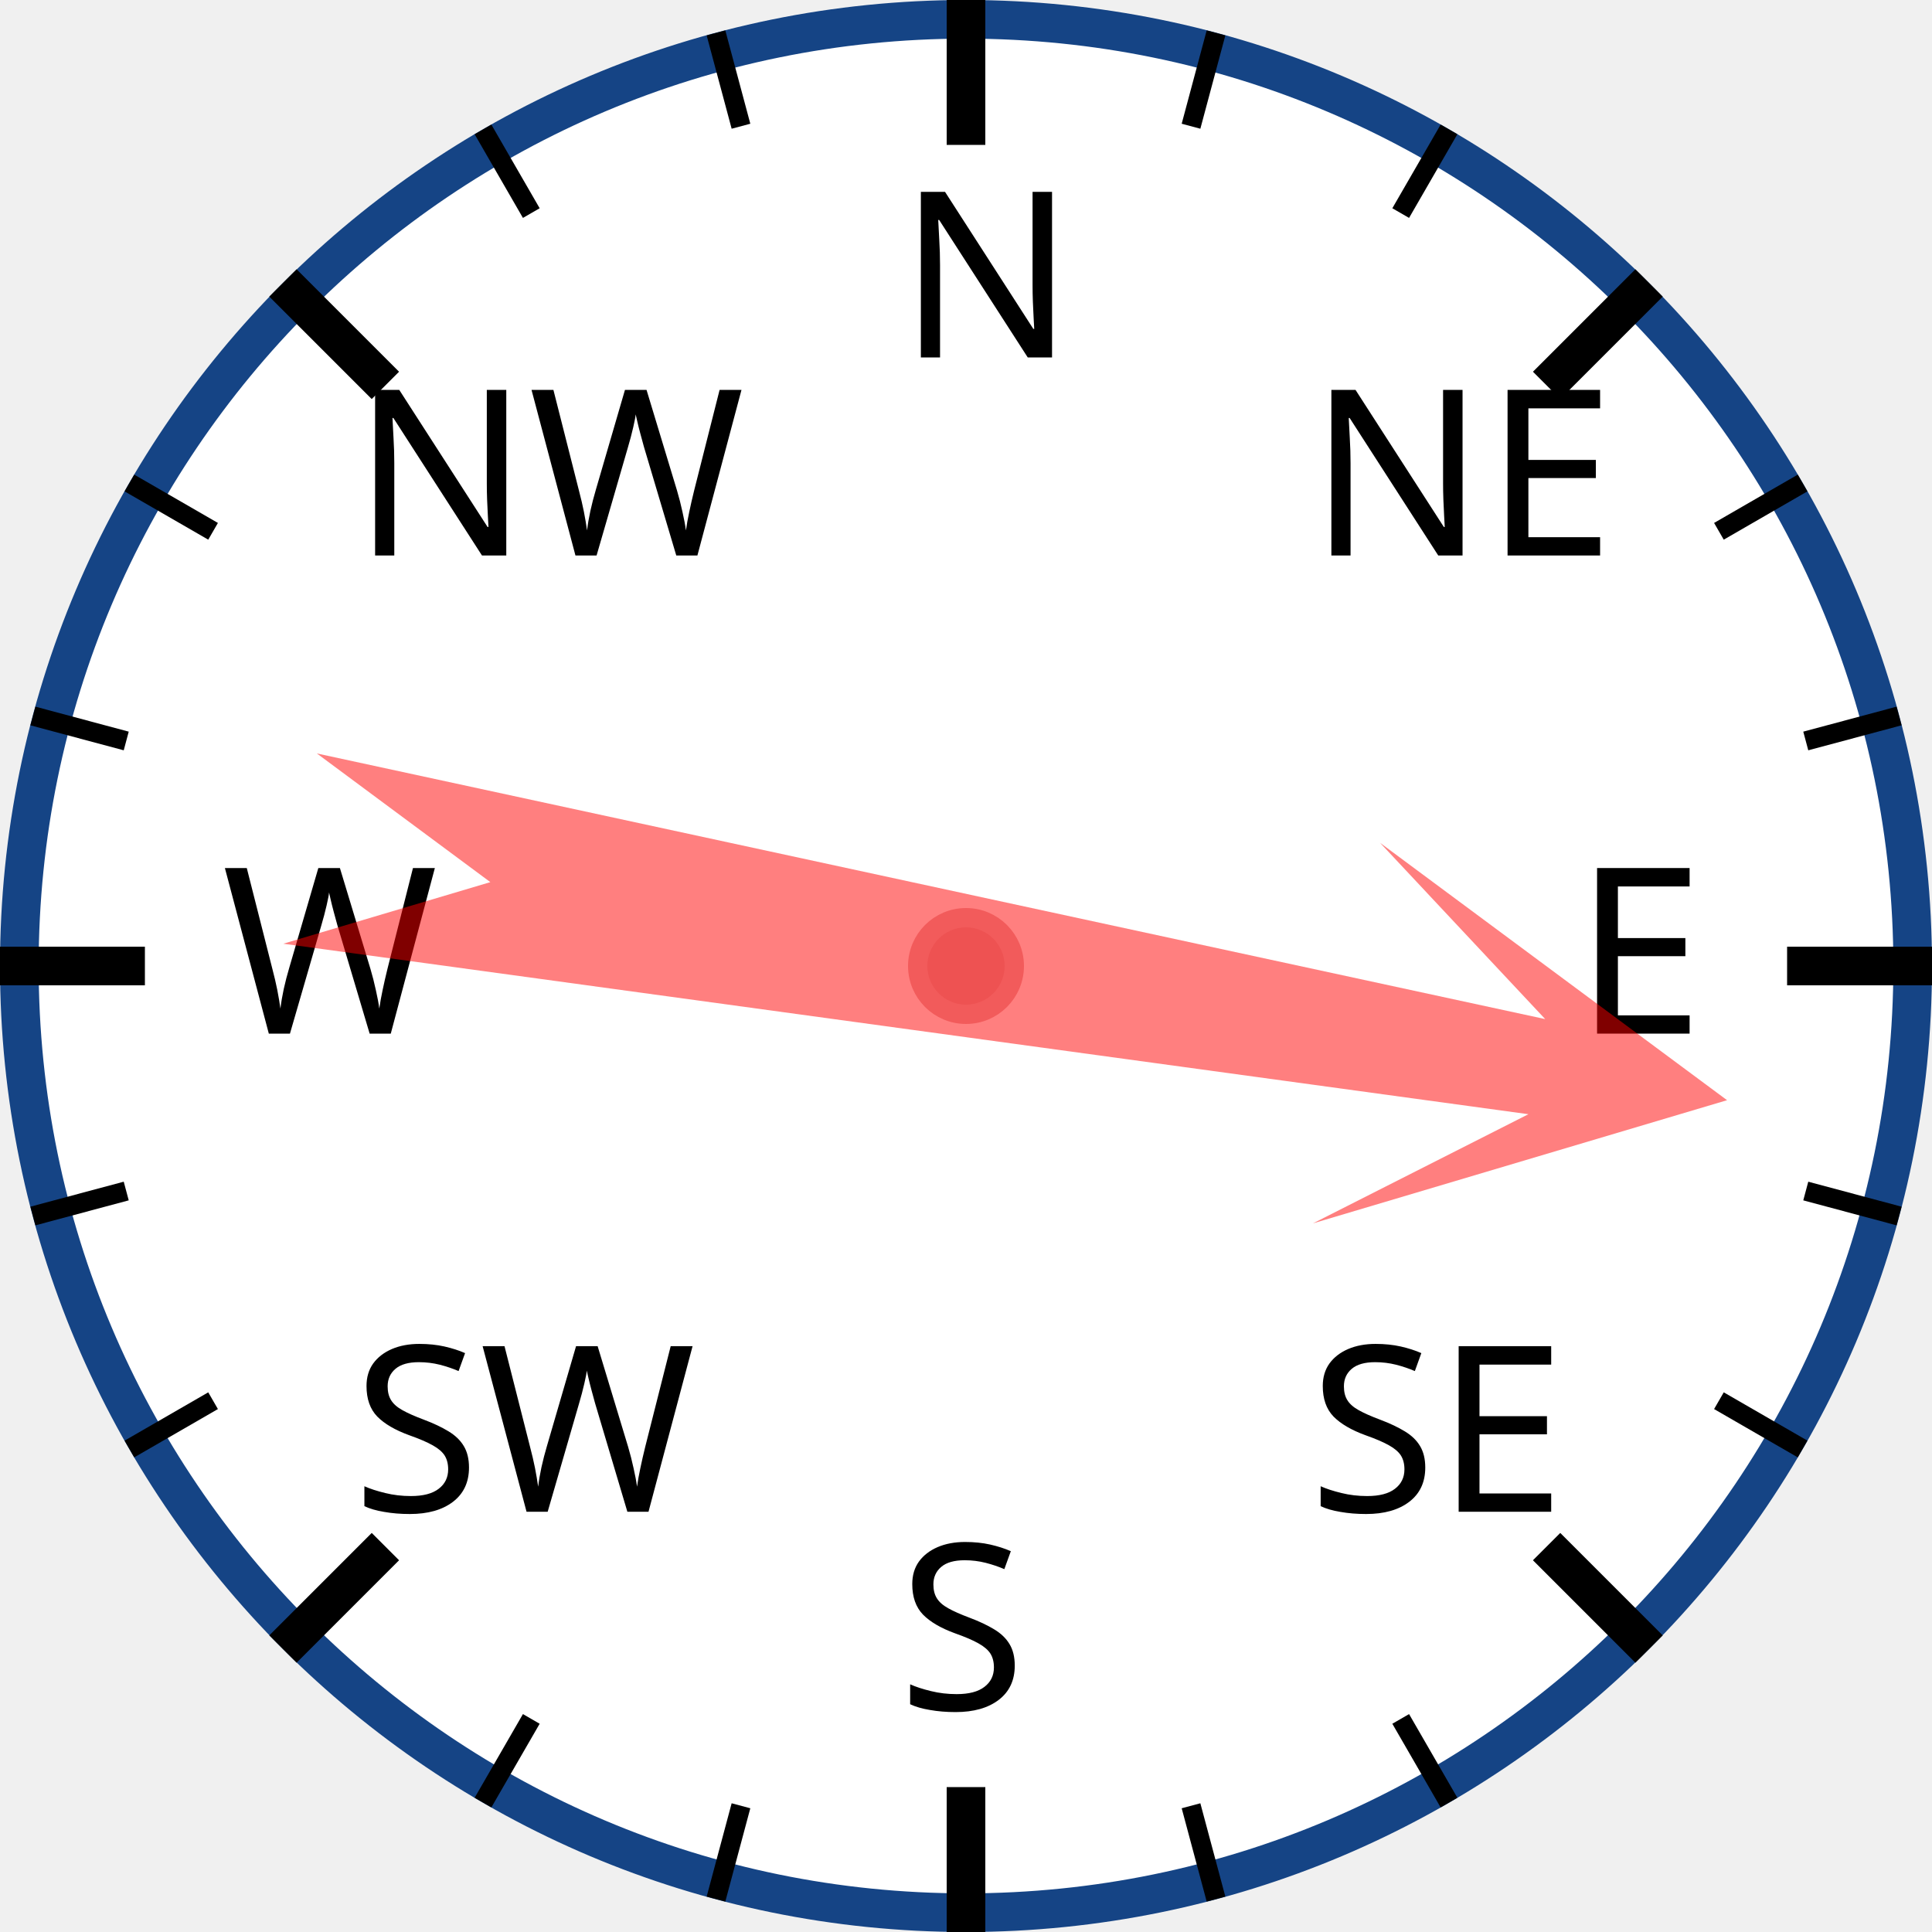
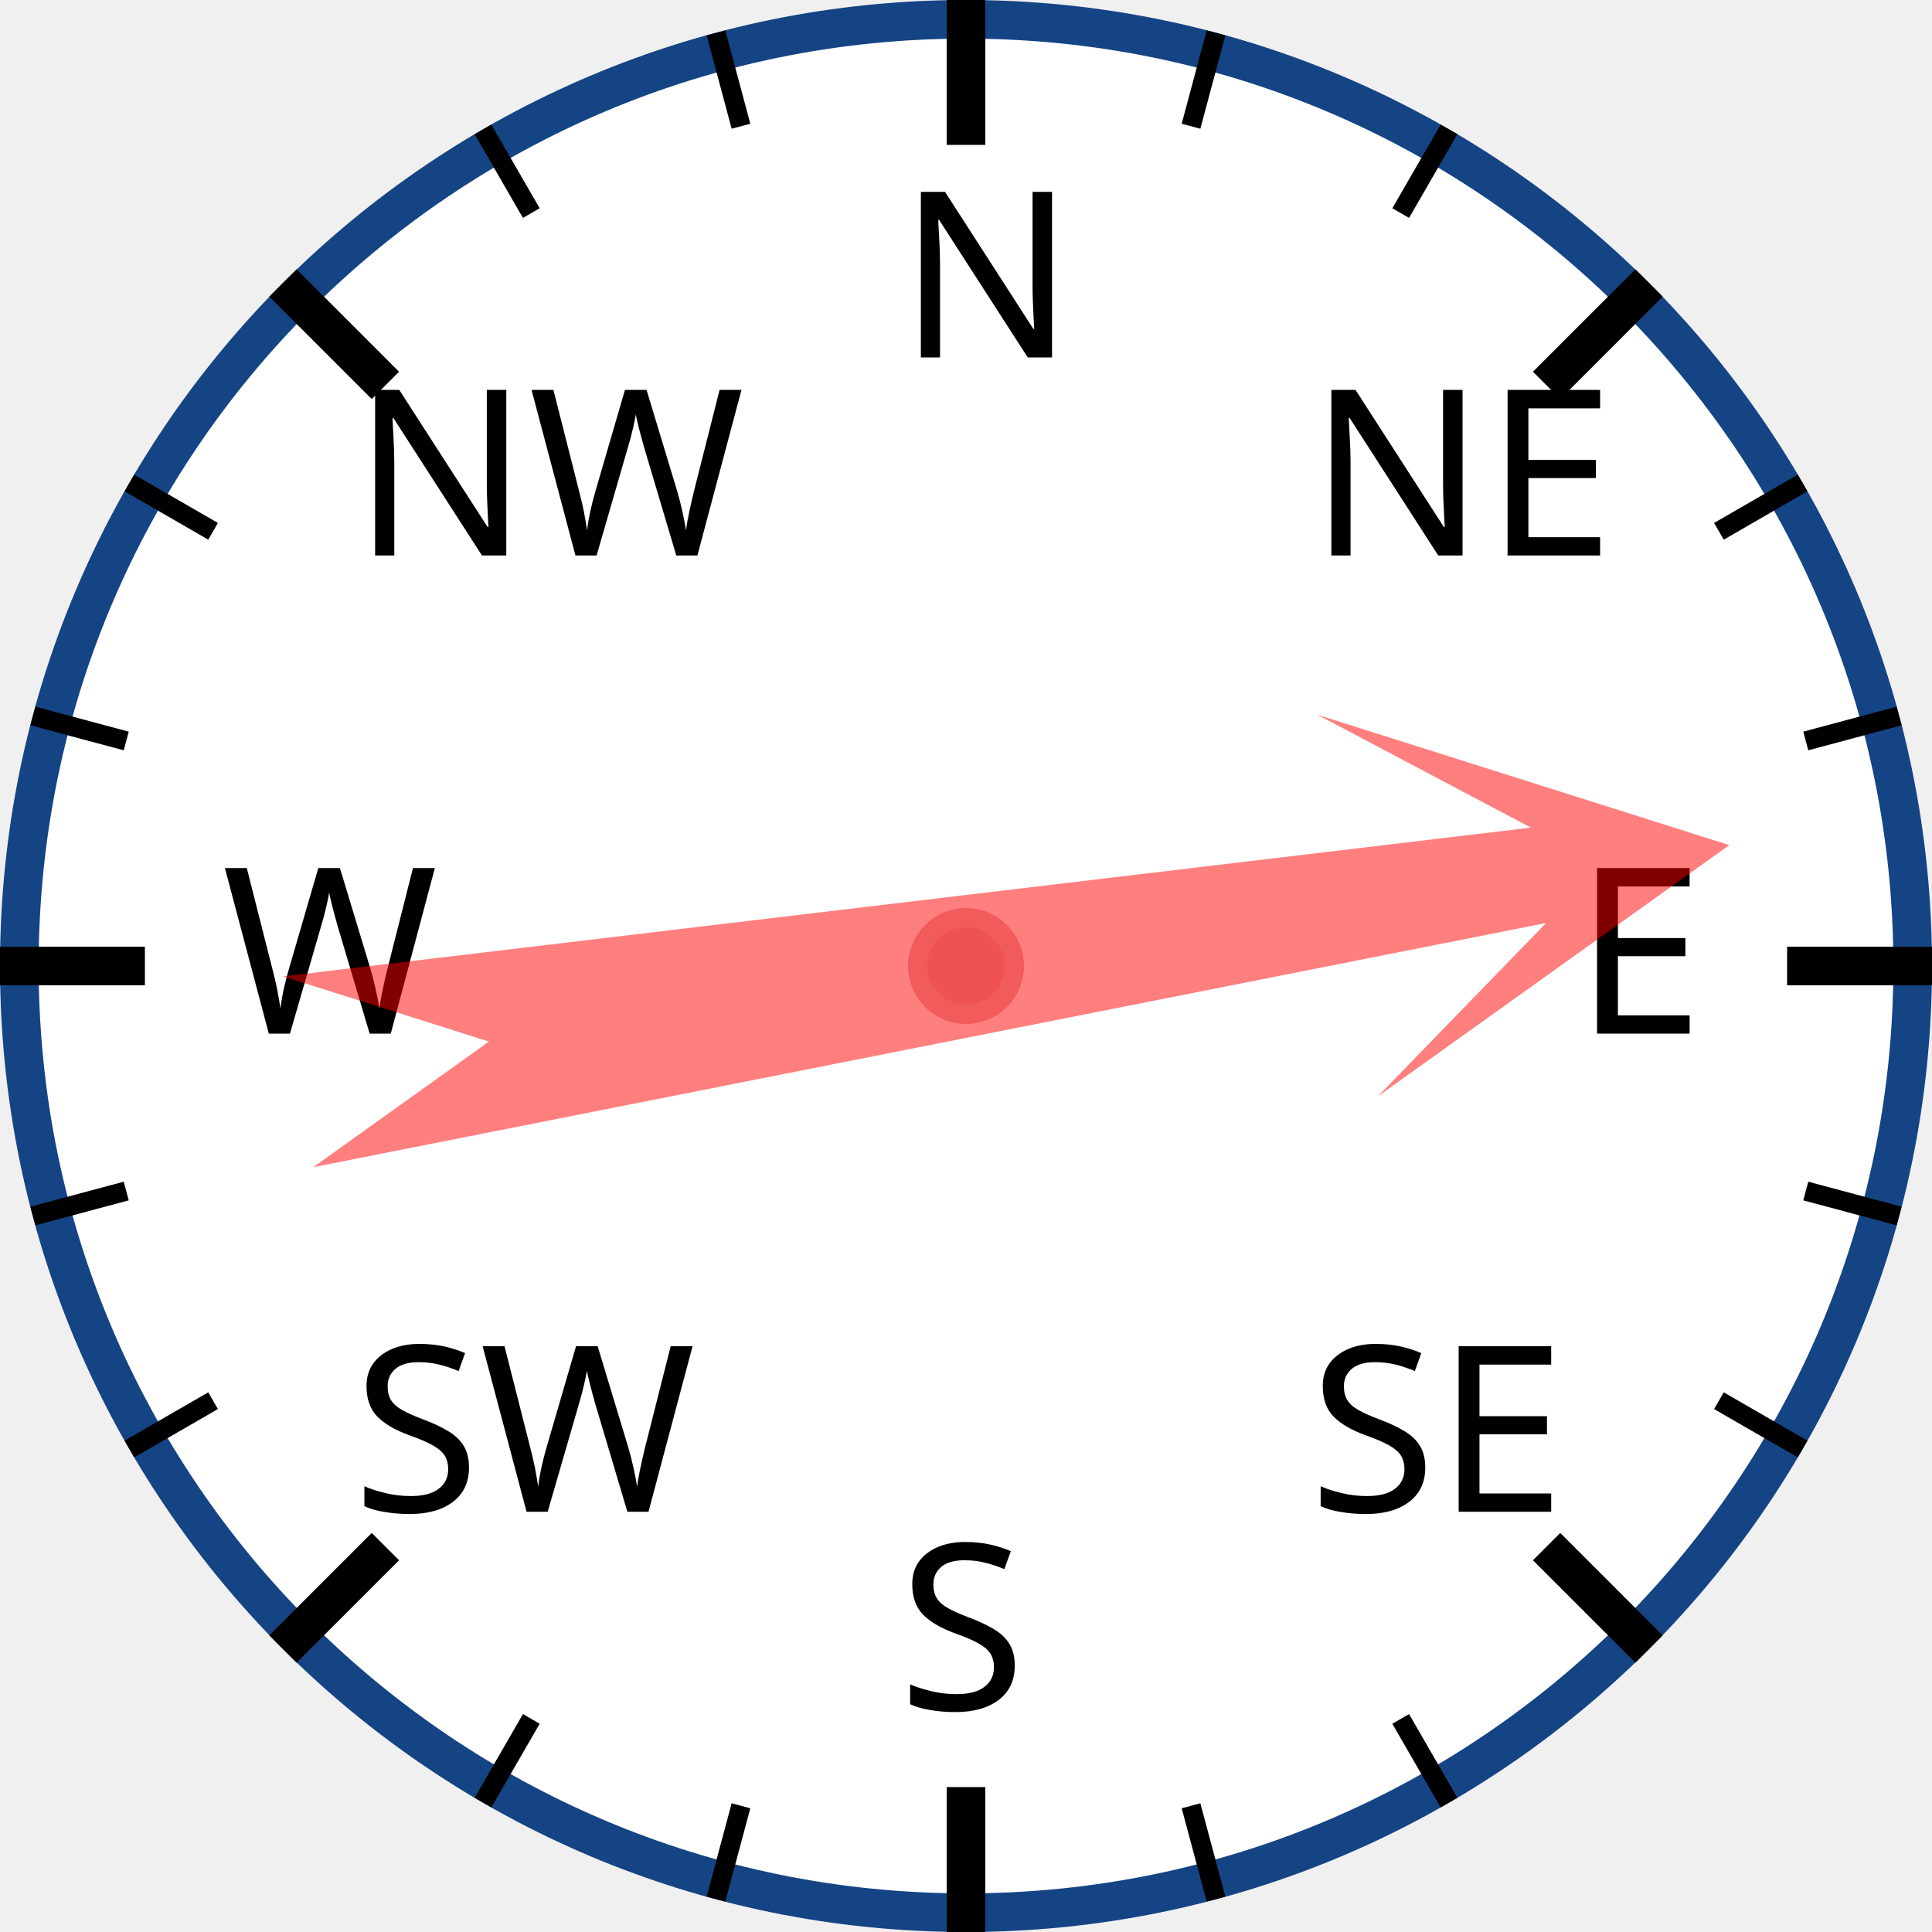
<svg xmlns="http://www.w3.org/2000/svg" width="120px" height="120px" viewBox="0 0 200 200">
  <circle cx="100" cy="100" r="98" style="fill: white; stroke: #154485; stroke-width: 4;" />
  <text x="93.0" y="37.0" style="font-family: sans-serif; font-size: 18pt;">N</text>
  <line x1="100.0" y1="0.0" x2="100.0" y2="15.0" style="stroke: black; stroke-width: 4;" />
  <line x1="74.118" y1="3.407" x2="76.706" y2="13.067" style="stroke: black; stroke-width: 2;" />
  <line x1="50" y1="13.397" x2="55" y2="22.058" style="stroke: black; stroke-width: 2;" />
  <text x="36.503" y="57.503" style="font-family: sans-serif; font-size: 18pt;">NW</text>
  <line x1="29.289" y1="29.289" x2="39.896" y2="39.896" style="stroke: black; stroke-width: 4;" />
  <line x1="13.397" y1="50" x2="22.058" y2="55" style="stroke: black; stroke-width: 2;" />
  <line x1="3.407" y1="74.118" x2="13.067" y2="76.706" style="stroke: black; stroke-width: 2;" />
  <text x="23.0" y="107.0" style="font-family: sans-serif; font-size: 18pt;">W</text>
  <line x1="0.0" y1="100.0" x2="15.0" y2="100.0" style="stroke: black; stroke-width: 4;" />
  <line x1="3.407" y1="125.882" x2="13.067" y2="123.294" style="stroke: black; stroke-width: 2;" />
  <line x1="13.397" y1="150" x2="22.058" y2="145" style="stroke: black; stroke-width: 2;" />
  <text x="36.503" y="156.497" style="font-family: sans-serif; font-size: 18pt;">SW</text>
  <line x1="29.289" y1="170.711" x2="39.896" y2="160.104" style="stroke: black; stroke-width: 4;" />
  <line x1="50" y1="186.603" x2="55" y2="177.942" style="stroke: black; stroke-width: 2;" />
  <line x1="74.118" y1="196.593" x2="76.706" y2="186.933" style="stroke: black; stroke-width: 2;" />
  <text x="93" y="177.0" style="font-family: sans-serif; font-size: 18pt;">S</text>
  <line x1="100" y1="200.0" x2="100" y2="185.0" style="stroke: black; stroke-width: 4;" />
  <line x1="125.882" y1="196.593" x2="123.294" y2="186.933" style="stroke: black; stroke-width: 2;" />
  <line x1="150.0" y1="186.603" x2="145.0" y2="177.942" style="stroke: black; stroke-width: 2;" />
  <text x="135.497" y="156.497" style="font-family: sans-serif; font-size: 18pt;">SE</text>
  <line x1="170.711" y1="170.711" x2="160.104" y2="160.104" style="stroke: black; stroke-width: 4;" />
  <line x1="186.603" y1="150" x2="177.942" y2="145" style="stroke: black; stroke-width: 2;" />
  <line x1="196.593" y1="125.882" x2="186.933" y2="123.294" style="stroke: black; stroke-width: 2;" />
  <text x="163.0" y="107" style="font-family: sans-serif; font-size: 18pt;">E</text>
  <line x1="200.0" y1="100" x2="185.0" y2="100" style="stroke: black; stroke-width: 4;" />
  <line x1="196.593" y1="74.118" x2="186.933" y2="76.706" style="stroke: black; stroke-width: 2;" />
  <line x1="186.603" y1="50" x2="177.942" y2="55" style="stroke: black; stroke-width: 2;" />
  <text x="135.497" y="57.503" style="font-family: sans-serif; font-size: 18pt;">NE</text>
  <line x1="170.711" y1="29.289" x2="160.104" y2="39.896" style="stroke: black; stroke-width: 4;" />
  <line x1="150" y1="13.397" x2="145" y2="22.058" style="stroke: black; stroke-width: 2;" />
  <line x1="125.882" y1="3.407" x2="123.294" y2="13.067" style="stroke: black; stroke-width: 2;" />
-   <polygon points="100 20 120 60 105 40 110 170 100 150 90 170 95 40 80 60" style="fill: red; fill-opacity: 0.5;" transform="rotate(100,100,100)" />
+   <polygon points="100 20 120 60 105 40 110 170 100 150 90 170 95 40 80 60" style="fill: red; fill-opacity: 0.5;" transform="rotate(81,100,100)" />
  <circle cx="100" cy="100" r="5" style="fill: #EE5252; stroke: #F25B5B; stroke-width: 2;" />
</svg>
